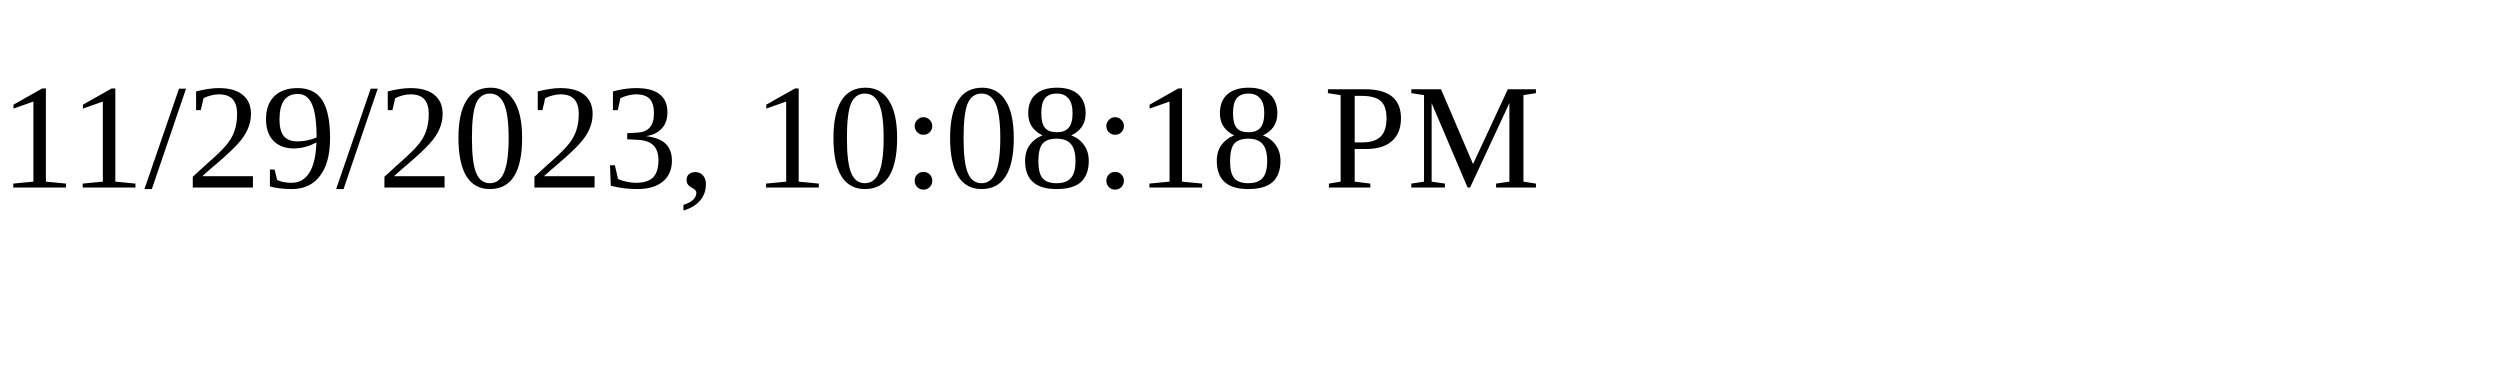
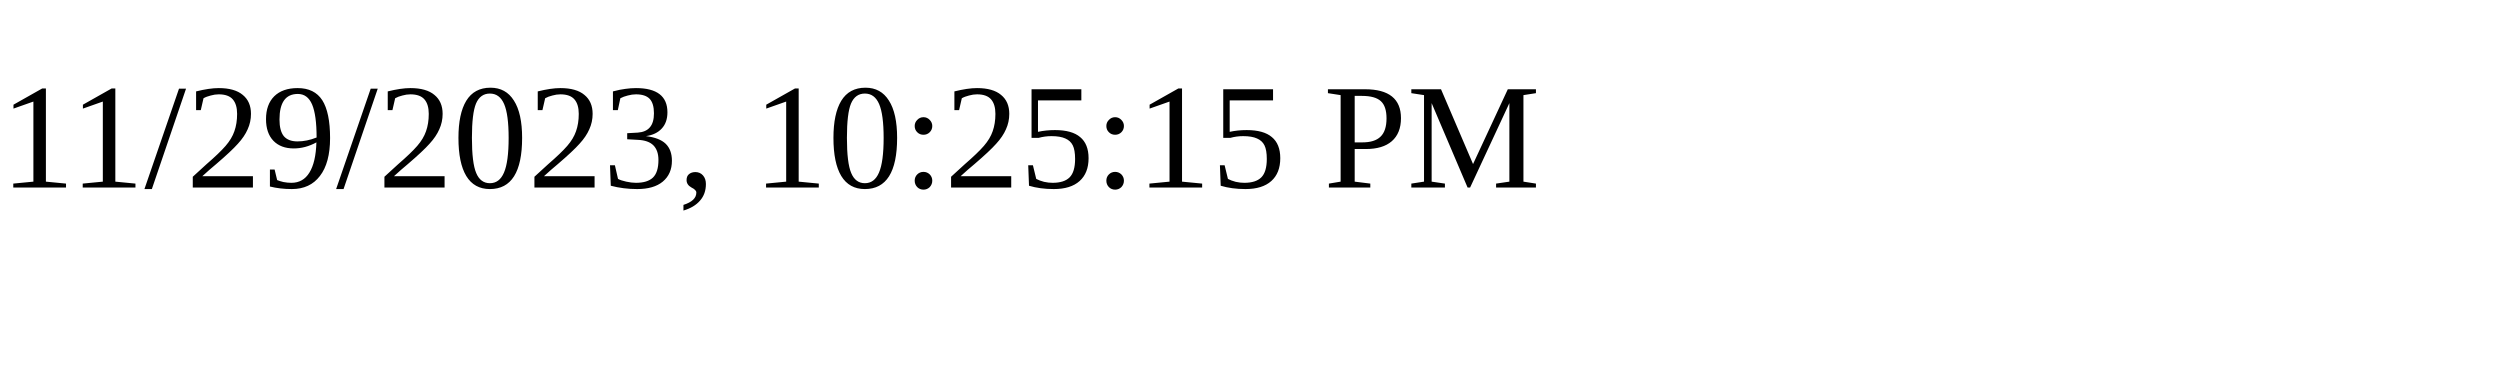
<svg xmlns="http://www.w3.org/2000/svg" height="30" width="200">
-   <text x="0" y="15">11/29/2023, 10:08:18 PM</text>
+   <text x="0" y="15">11/29/2023, 10:25:15 PM</text>
</svg>
